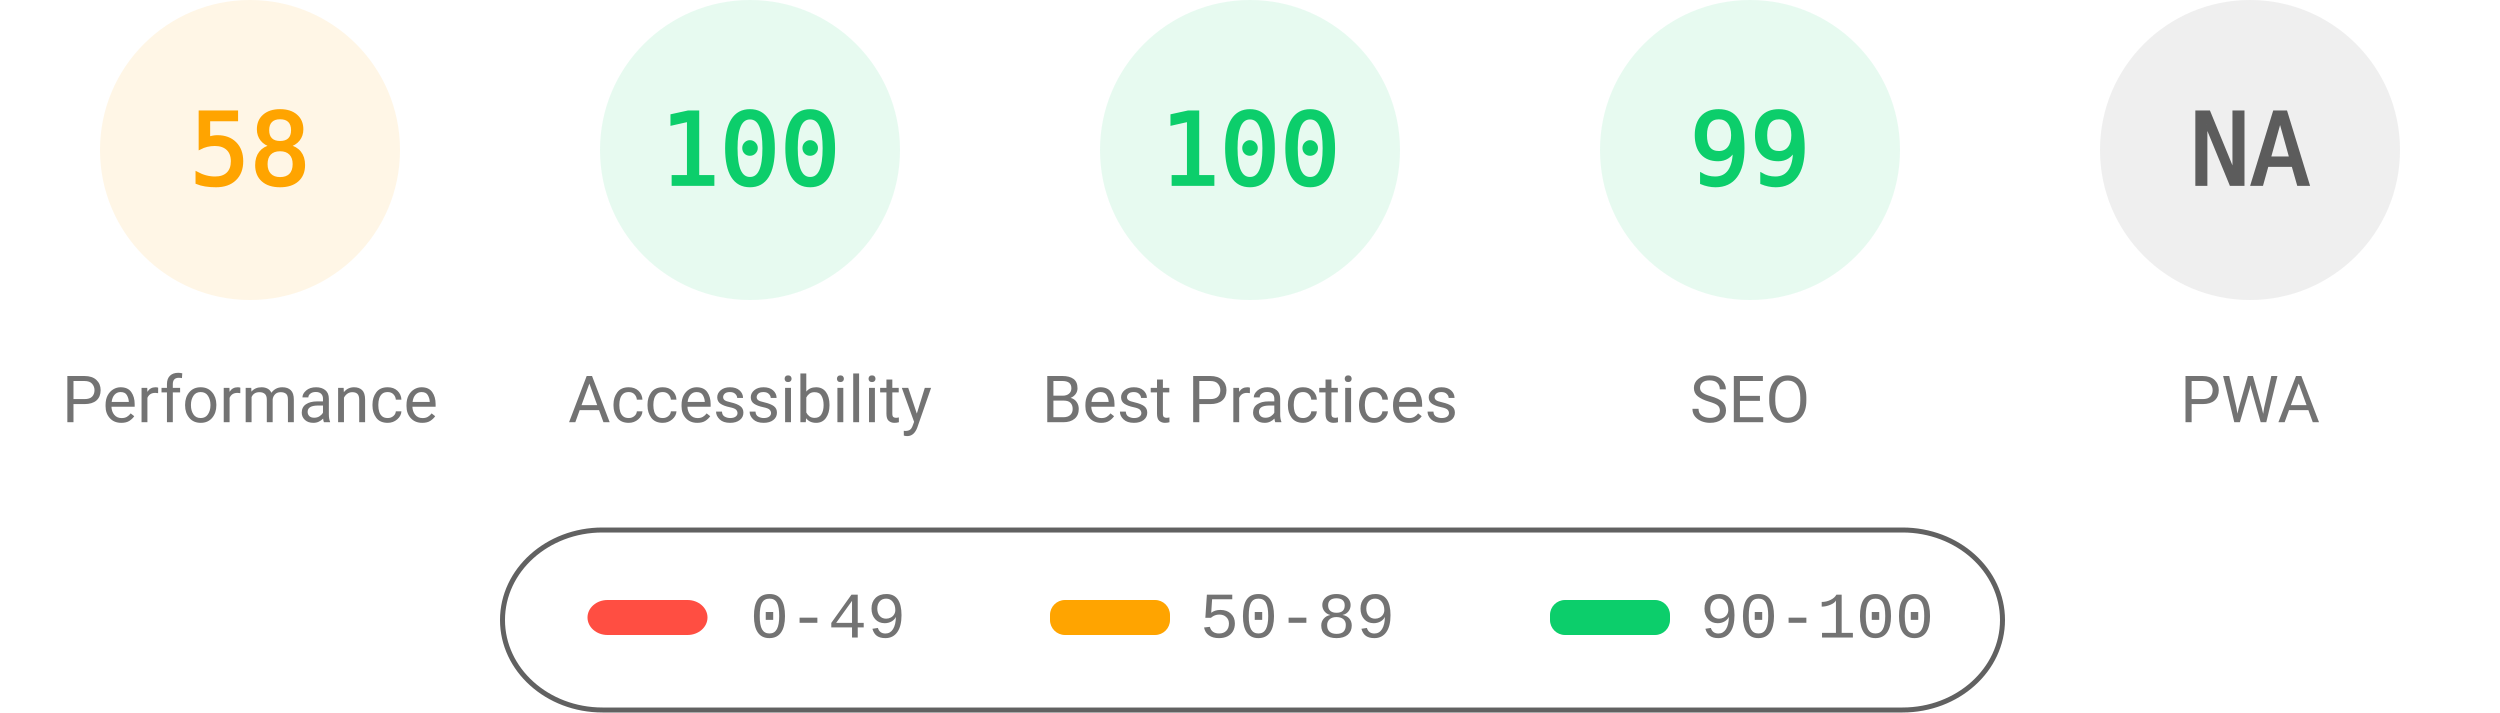
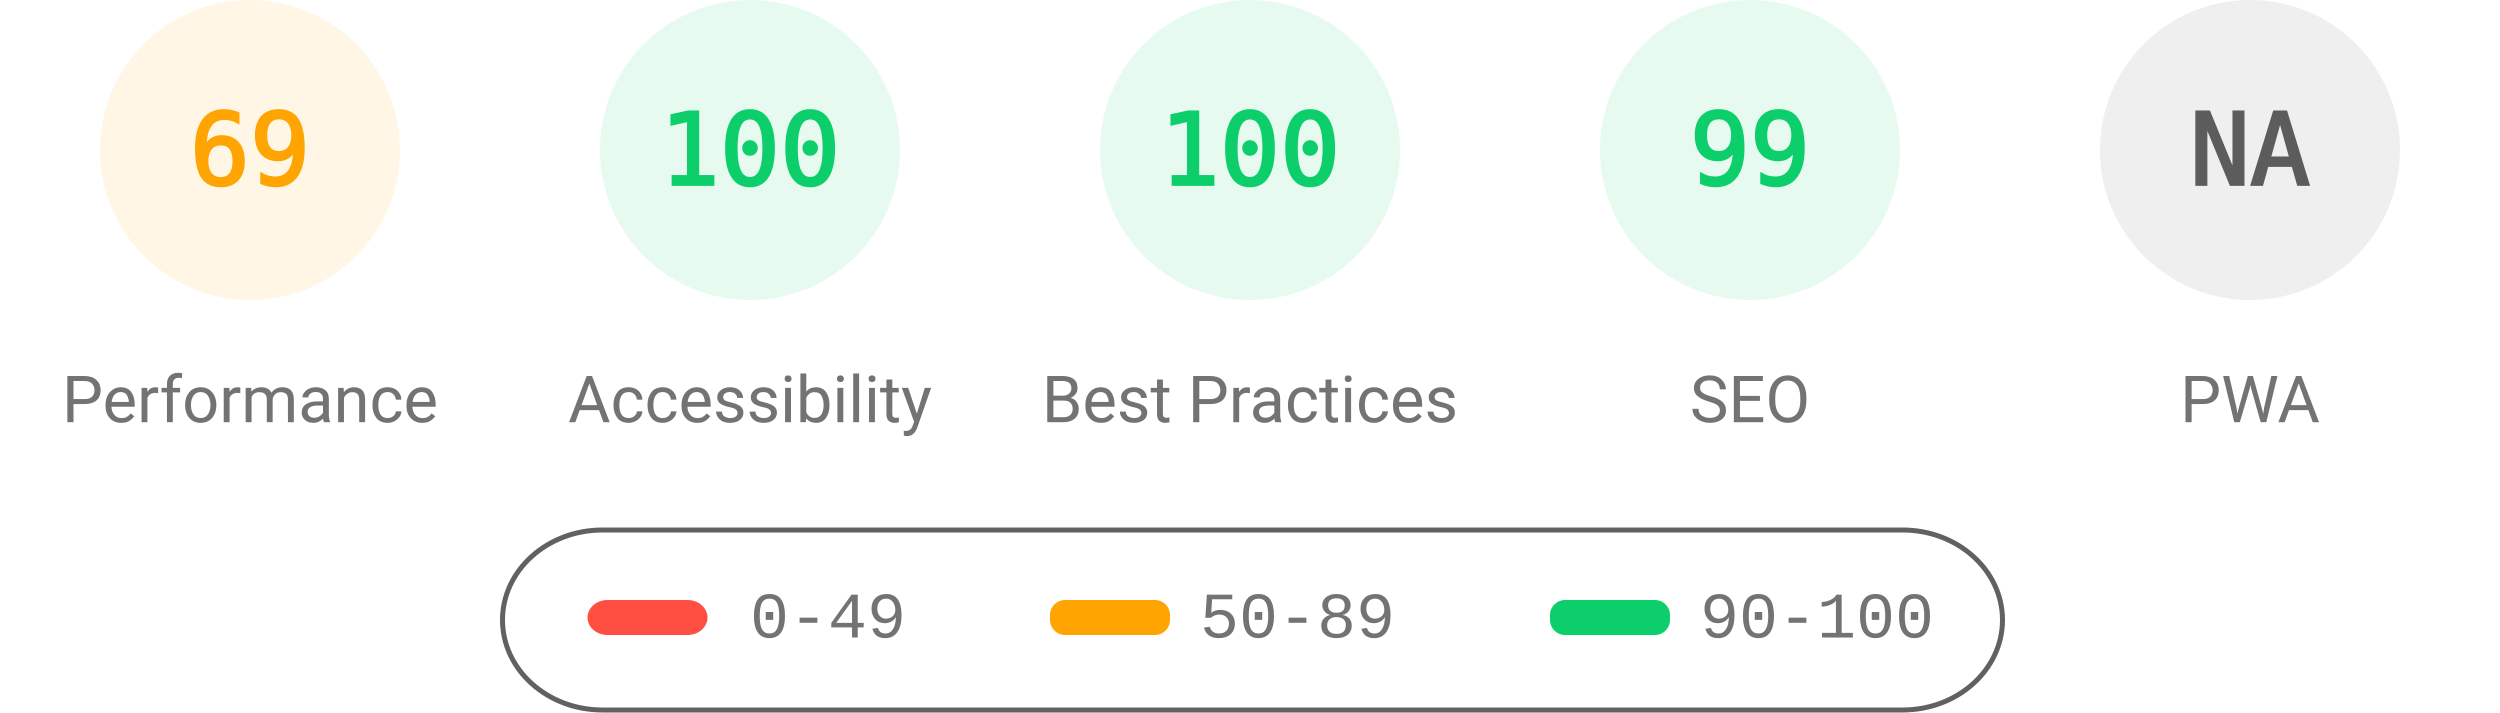
<svg xmlns="http://www.w3.org/2000/svg" fill="none" width="1000" height="285">
  <style>.gauge-base{opacity:.1}.gauge-arc{fill:none;animation-delay:250ms;stroke-linecap:round;transform:rotate(-90deg);transform-origin:100px 60px;animation:load-gauge 1s ease forwards}.guage-text{font-size:40px;font-family:monospace;text-align:center}.guage-red{color:#ff4e42;fill:#ff4e42;stroke:#ff4e42}.guage-orange{color:#ffa400;fill:#ffa400;stroke:#ffa400}.guage-green{color:#0cce6b;fill:#0cce6b;stroke:#0cce6b}.guage-undefined{color:#5c5c5c;fill:#5c5c5c;stroke:#5c5c5c}.guage-title{color:#737373;fill:#737373;stroke:none;font-size:26px;line-height:26px;font-family:Roboto,Halvetica,Arial,sans-serif}@keyframes load-gauge{from{stroke-dasharray:0 352.858}}</style>
  <svg class="guage-div guage-perf guage-orange" viewBox="0 0 200 200" width="200" height="200">
    <circle class="gauge-base" r="56" cx="100" cy="60" stroke-width="8" />
-     <circle class="gauge-arc guage-arc-1" r="56" cx="100" cy="60" stroke-width="8" style="stroke-dasharray:204.078,351.858" />
-     <text class="guage-text" x="100" y="60" alignment-baseline="central" dominant-baseline="central" text-anchor="middle">58</text>
+     <circle class="gauge-arc guage-arc-1" r="56" cx="100" cy="60" stroke-width="8" style="stroke-dasharray:242.782,351.858" />
+     <text class="guage-text" x="100" y="60" alignment-baseline="central" dominant-baseline="central" text-anchor="middle">69</text>
    <text class="guage-title" x="100" y="160" alignment-baseline="central" dominant-baseline="central" text-anchor="middle">Performance</text>
  </svg>
  <svg class="guage-div guage-acc guage-green" viewBox="0 0 200 200" width="200" height="200" x="200">
    <circle class="gauge-base" r="56" cx="100" cy="60" stroke-width="8" />
    <circle class="gauge-arc guage-arc-2" r="56" cx="100" cy="60" stroke-width="8" style="stroke-dasharray:351.858,351.858" />
    <text class="guage-text" x="100" y="60" alignment-baseline="central" dominant-baseline="central" text-anchor="middle">100</text>
    <text class="guage-title" x="100" y="160" alignment-baseline="central" dominant-baseline="central" text-anchor="middle">Accessibility</text>
  </svg>
  <svg class="guage-div guage-best guage-green" viewBox="0 0 200 200" width="200" height="200" x="400">
    <circle class="gauge-base" r="56" cx="100" cy="60" stroke-width="8" />
    <circle class="gauge-arc guage-arc-3" r="56" cx="100" cy="60" stroke-width="8" style="stroke-dasharray:351.858,351.858" />
    <text class="guage-text" x="100" y="60" alignment-baseline="central" dominant-baseline="central" text-anchor="middle">100</text>
    <text class="guage-title" x="100" y="160" alignment-baseline="central" dominant-baseline="central" text-anchor="middle">Best Practices</text>
  </svg>
  <svg class="guage-div guage-seo guage-green" viewBox="0 0 200 200" width="200" height="200" x="600">
    <circle class="gauge-base" r="56" cx="100" cy="60" stroke-width="8" />
    <circle class="gauge-arc guage-arc-4" r="56" cx="100" cy="60" stroke-width="8" style="stroke-dasharray:348.339,351.858" />
    <text class="guage-text" x="100" y="60" alignment-baseline="central" dominant-baseline="central" text-anchor="middle">99</text>
    <text class="guage-title" x="100" y="160" alignment-baseline="central" dominant-baseline="central" text-anchor="middle">SEO</text>
  </svg>
  <svg class="guage-div guage-pwa guage-undefined" viewBox="0 0 200 200" width="200" height="200" x="800">
    <circle class="gauge-base" r="56" cx="100" cy="60" stroke-width="8" />
    <circle class="gauge-arc guage-arc-4" r="56" cx="100" cy="60" stroke-width="8" style="stroke-dasharray:351.858,351.858" />
    <text class="guage-text" x="100" y="60" alignment-baseline="central" dominant-baseline="central" text-anchor="middle">NA</text>
    <text class="guage-title" x="100" y="160" alignment-baseline="central" dominant-baseline="central" text-anchor="middle">PWA</text>
  </svg>
  <svg width="604" height="76" x="200" y="210">
    <path fill="none" id="canvas_background" d="M-1-1h604v80H-1z" />
    <rect fill-opacity="0" stroke="#616161" stroke-width="2" rx="40" id="svg_2" height="72" width="600" y="2" x="1" fill="#000" />
    <rect stroke="#000" rx="8" id="svg_3" height="14" width="48" y="30" x="35" stroke-opacity="null" stroke-width="0" fill="#ff4e42" />
    <rect stroke="#000" rx="6" id="svg_4" height="14" width="48" y="30" x="220" stroke-opacity="null" stroke-width="0" fill="#ffa400" />
    <rect stroke="#000" rx="6" id="svg_5" height="14" width="48" y="30" x="420" stroke-opacity="null" stroke-width="0" fill="#0cce6b" />
    <text xml:space="preserve" text-anchor="start" font-family="'Courier New', Courier, monospace" font-size="26" id="svg_6" y="45" x="100" stroke-opacity="null" stroke-width="0" stroke="#000" fill="#737373">0-49</text>
    <text xml:space="preserve" text-anchor="start" font-family="'Courier New', Courier, monospace" font-size="26" id="svg_7" y="45" x="280" stroke-opacity="null" stroke-width="0" stroke="#000" fill="#737373">50-89</text>
    <text xml:space="preserve" text-anchor="start" font-family="'Courier New', Courier, monospace" font-size="26" id="svg_8" y="45" x="480" stroke-opacity="null" stroke-width="0" stroke="#000" fill="#737373">90-100</text>
  </svg>
</svg>
